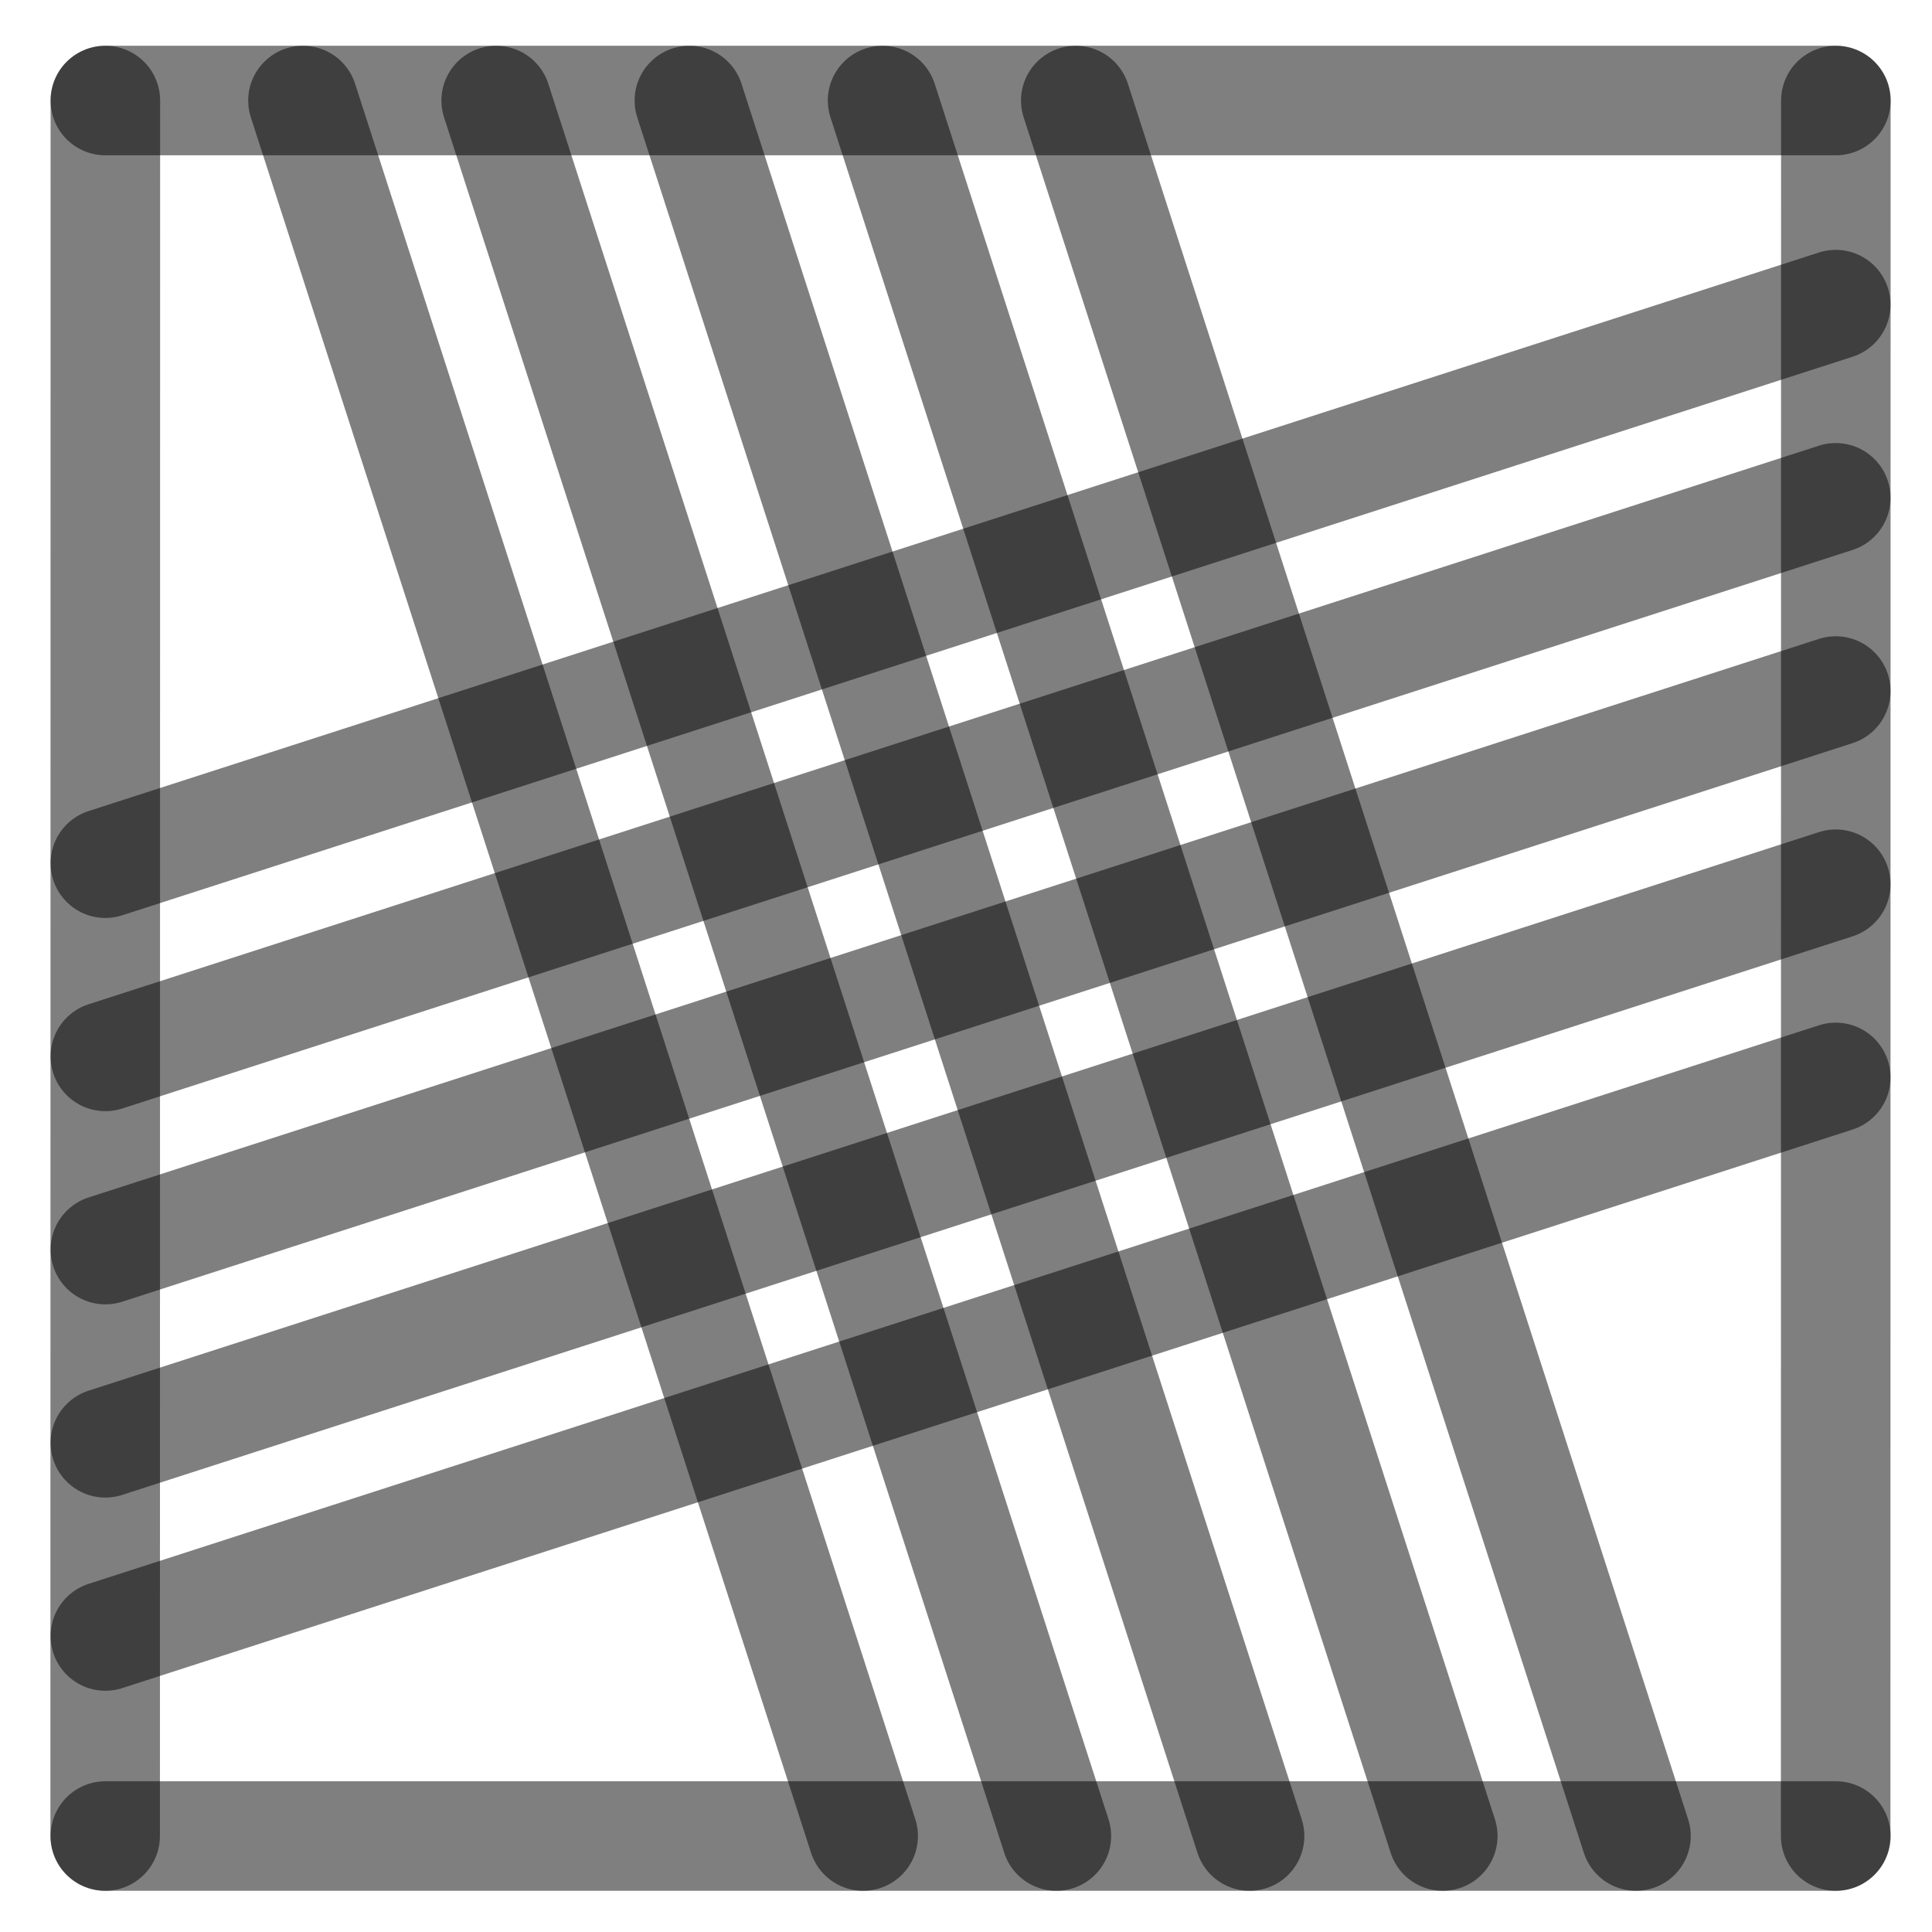
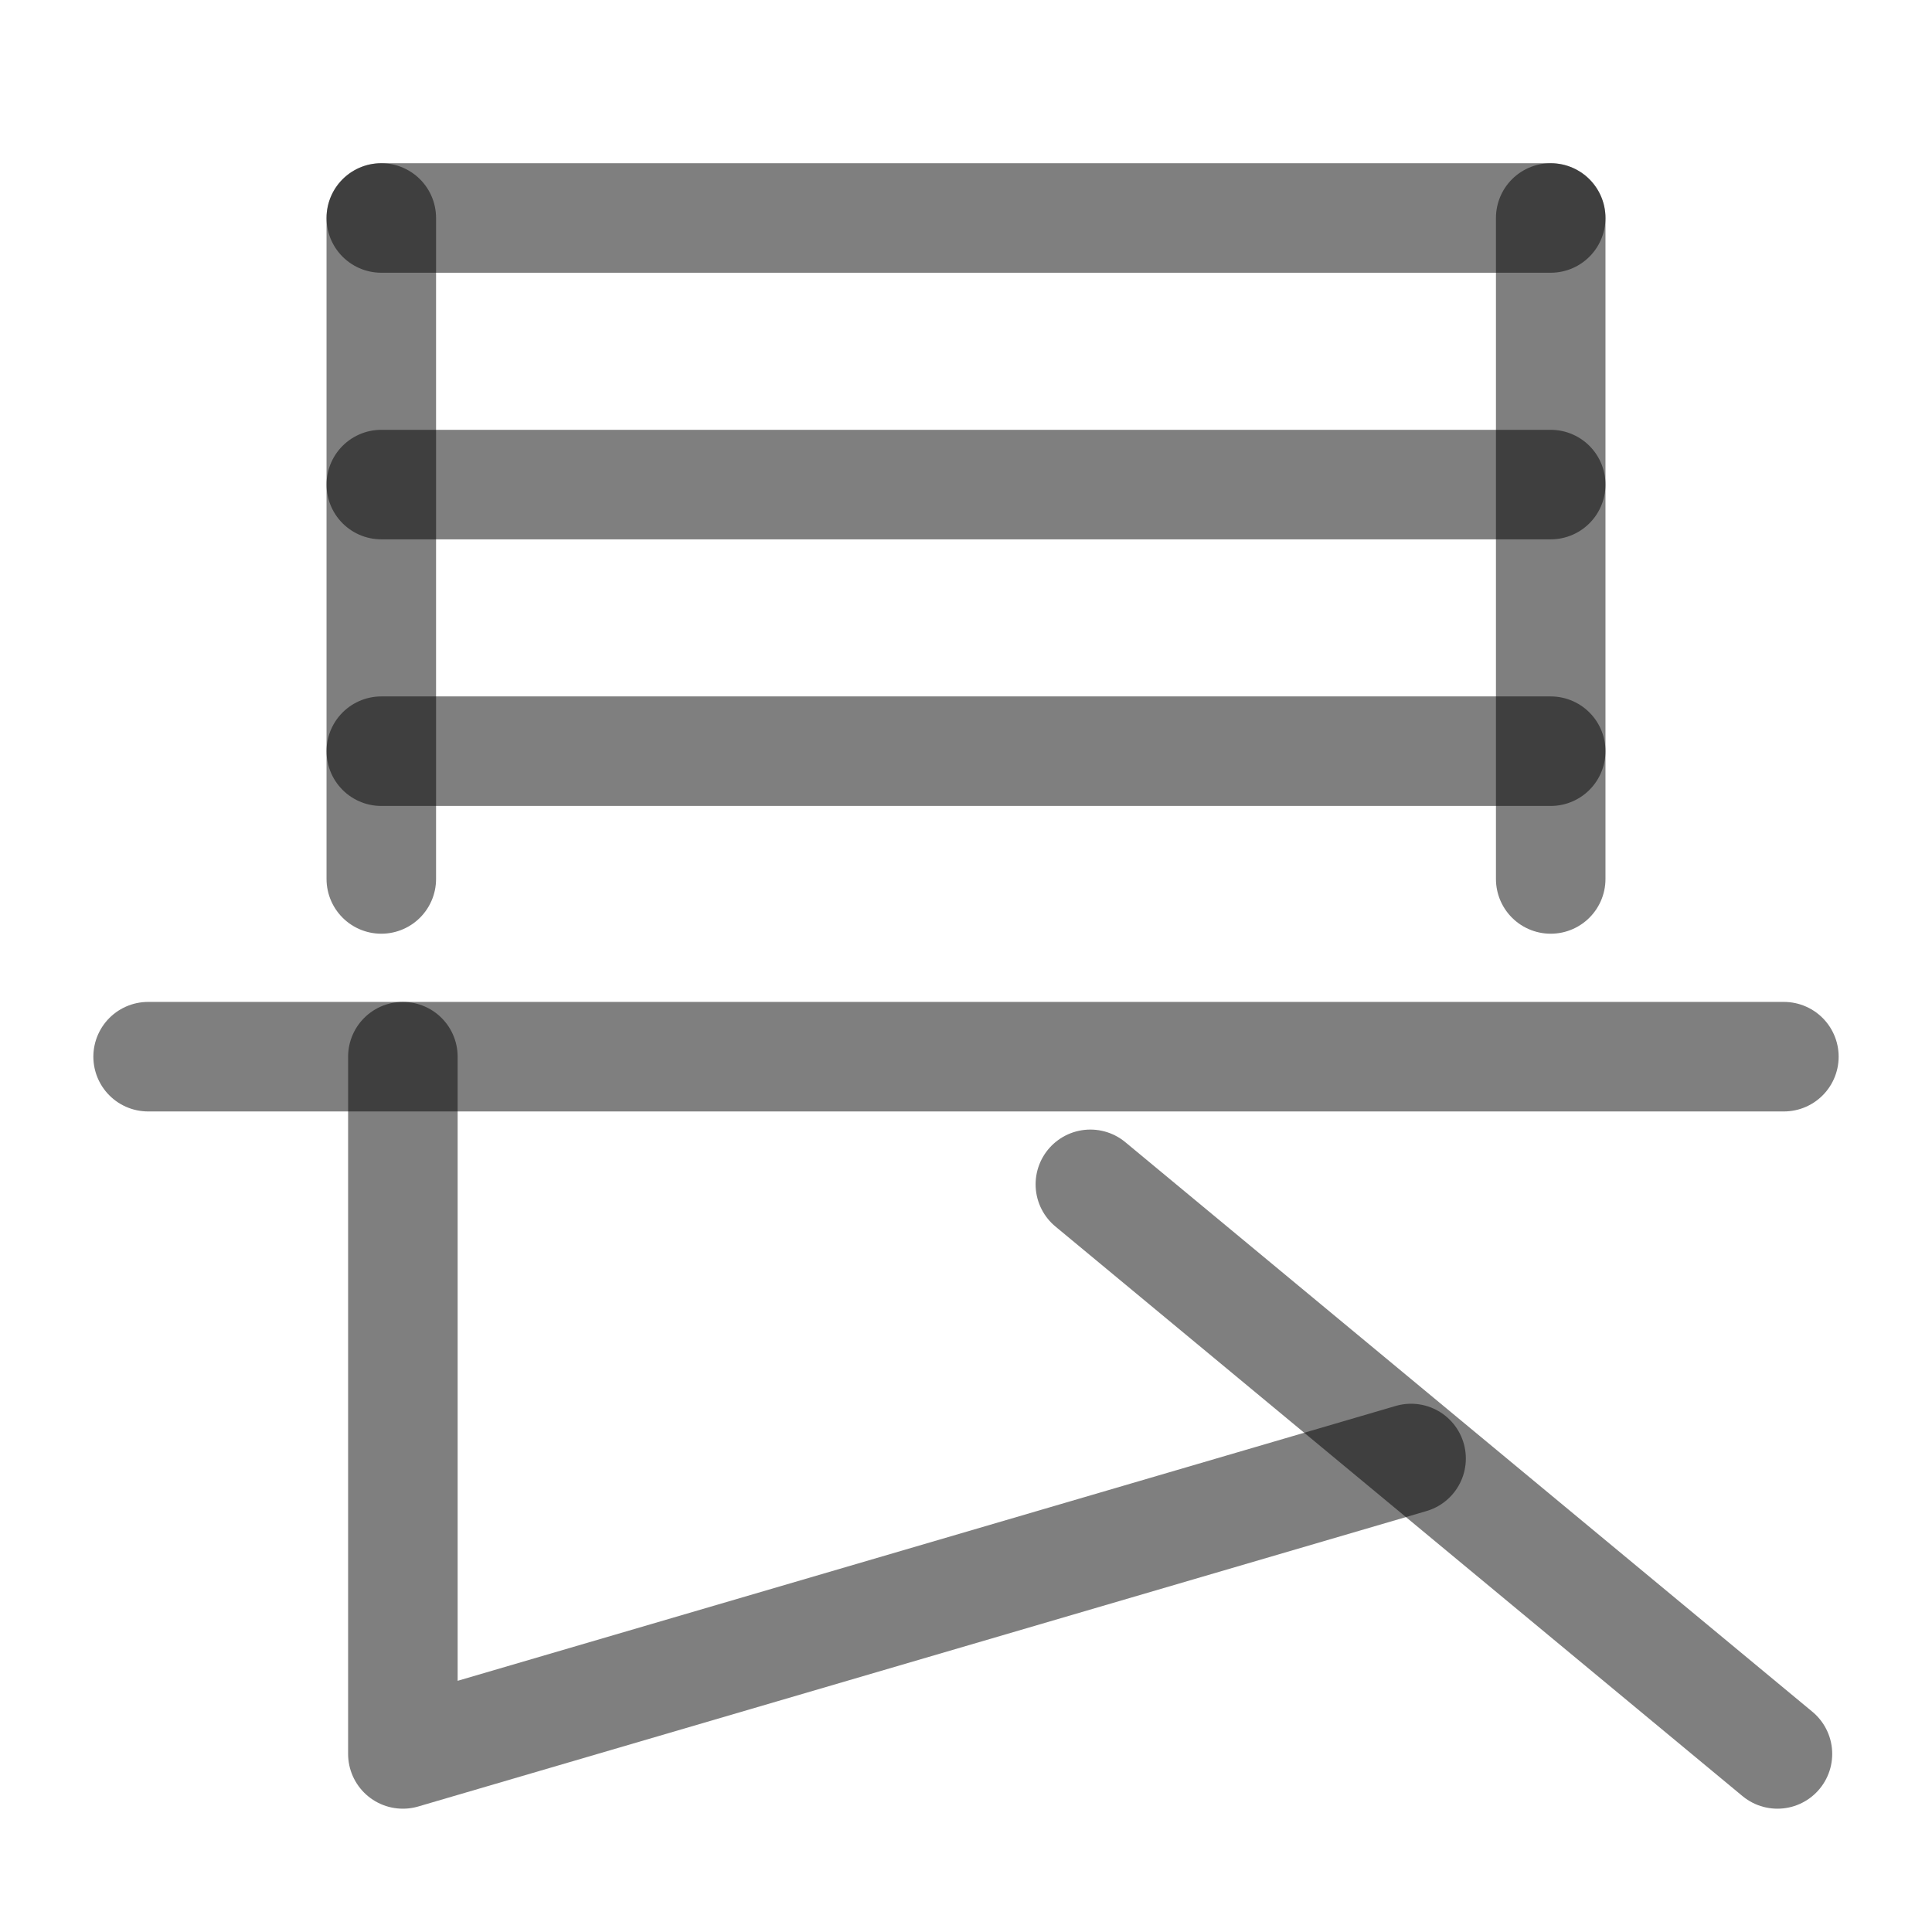
<svg xmlns="http://www.w3.org/2000/svg" width="1000" height="1000" viewBox="0 0 264.583 264.583" version="1.1" id="svg5">
  <defs id="defs2" />
-   <path style="fill:#000000;fill-opacity:1;stroke:#000000;stroke-width:15;stroke-linecap:round;stroke-linejoin:round;stroke-dasharray:none;stroke-opacity:0.5" d="M 251.403,94.634 14.429,171.129" id="path2443" />
-   <path style="fill:#000000;fill-opacity:1;stroke:#000000;stroke-width:15;stroke-linecap:round;stroke-linejoin:round;stroke-dasharray:none;stroke-opacity:0.5" d="M 118.211,251.44 41.49,13.768" id="path409" />
-   <path style="fill:#000000;fill-opacity:1;stroke:#000000;stroke-width:15;stroke-linecap:round;stroke-linejoin:round;stroke-dasharray:none;stroke-opacity:0.5" d="M 251.403,41.717 14.429,118.213" id="path471" />
-   <path style="fill:#000000;fill-opacity:1;stroke:#000000;stroke-width:15;stroke-linecap:round;stroke-linejoin:round;stroke-dasharray:none;stroke-opacity:0.5" d="M 251.403,147.55 14.429,224.046" id="path473" />
-   <path style="fill:#000000;fill-opacity:1;stroke:#000000;stroke-width:15;stroke-linecap:round;stroke-linejoin:round;stroke-dasharray:none;stroke-opacity:0.5" d="M 224.044,251.44 147.324,13.768" id="path475" />
-   <path style="fill:#000000;fill-opacity:1;stroke:#000000;stroke-width:15;stroke-linecap:round;stroke-linejoin:round;stroke-dasharray:none;stroke-opacity:0.5" d="M 171.128,251.44 94.407,13.768" id="path477" />
-   <path style="fill:#000000;fill-opacity:1;stroke:#000000;stroke-width:15;stroke-linecap:round;stroke-linejoin:round;stroke-dasharray:none;stroke-opacity:0.5" d="M 14.402,251.44 14.429,13.768" id="path292" />
-   <path style="fill:#000000;fill-opacity:1;stroke:#000000;stroke-width:15;stroke-linecap:round;stroke-linejoin:round;stroke-dasharray:none;stroke-opacity:0.5" d="m 251.39,251.44 0.026,-237.671" id="path400" />
-   <path style="fill:#000000;fill-opacity:1;stroke:#000000;stroke-width:15;stroke-linecap:round;stroke-linejoin:round;stroke-dasharray:none;stroke-opacity:0.5" d="M 14.429,13.768 H 251.417" id="path413" />
-   <path style="fill:#000000;fill-opacity:1;stroke:#000000;stroke-width:15;stroke-linecap:round;stroke-linejoin:round;stroke-dasharray:none;stroke-opacity:0.5" d="M 14.429,251.44 H 251.417" id="path451" />
-   <path style="fill:#000000;fill-opacity:1;stroke:#000000;stroke-width:15;stroke-linecap:round;stroke-linejoin:round;stroke-dasharray:none;stroke-opacity:0.5" d="M 144.669,251.44 67.949,13.768" id="path466" />
-   <path style="fill:#000000;fill-opacity:1;stroke:#000000;stroke-width:15;stroke-linecap:round;stroke-linejoin:round;stroke-dasharray:none;stroke-opacity:0.5" d="M 197.586,251.44 120.865,13.768" id="path468" />
-   <path style="fill:#000000;fill-opacity:1;stroke:#000000;stroke-width:15;stroke-linecap:round;stroke-linejoin:round;stroke-dasharray:none;stroke-opacity:0.5" d="M 251.403,68.175 14.429,144.671" id="path485" />
-   <path style="fill:#000000;fill-opacity:1;stroke:#000000;stroke-width:15;stroke-linecap:round;stroke-linejoin:round;stroke-dasharray:none;stroke-opacity:0.5" d="M 251.403,121.092 14.429,197.588" id="path487" />
+   <path style="fill:#000000;stroke:#000000;stroke-width:15;stroke-linecap:round;stroke-linejoin:round;stroke-opacity:0.5" d="M 20.285,144.71 H 244.299" id="path4086" />
+   <path style="fill:none;stroke:#000000;stroke-width:15;stroke-linecap:round;stroke-linejoin:round;stroke-opacity:0.5" d="M 55.172,144.71 V 240.196 L 193.244,199.739" id="path4451" />
+   <path style="fill:none;stroke:#000000;stroke-width:15;stroke-linecap:round;stroke-linejoin:round;stroke-opacity:0.5" d="M 243.417,240.196 149.323,162.192" id="path4453" />
+   <path style="fill:#000000;fill-opacity:1;stroke:#000000;stroke-width:15;stroke-linecap:round;stroke-linejoin:round;stroke-dasharray:none;stroke-opacity:0.5" d="M 52.218,29.851 V 120.37" id="path3572" />
+   <path style="fill:#000000;fill-opacity:1;stroke:#000000;stroke-width:15;stroke-linecap:round;stroke-linejoin:round;stroke-dasharray:none;stroke-opacity:0.5" d="M 212.366,29.851 V 120.37" id="path3574" />
+   <path style="fill:#000000;fill-opacity:1;stroke:#000000;stroke-width:15;stroke-linecap:round;stroke-linejoin:round;stroke-dasharray:none;stroke-opacity:0.5" d="M 212.366,29.851 H 52.218" id="path3576" />
+   <path style="fill:#000000;fill-opacity:1;stroke:#000000;stroke-width:15;stroke-linecap:round;stroke-linejoin:round;stroke-dasharray:none;stroke-opacity:0.5" d="M 212.366,102.873 H 52.218" id="path3578" />
+   <path style="fill:#000000;fill-opacity:1;stroke:#000000;stroke-width:15;stroke-linecap:round;stroke-linejoin:round;stroke-dasharray:none;stroke-opacity:0.5" d="M 212.366,66.362 H 52.218" id="path3580" />
</svg>
